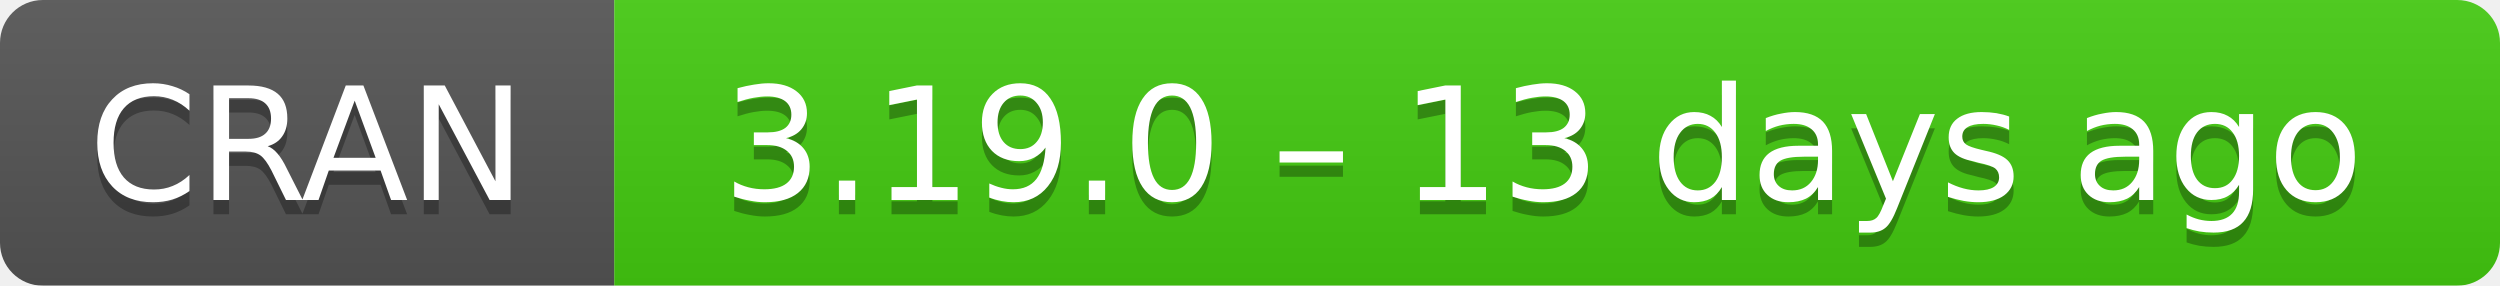
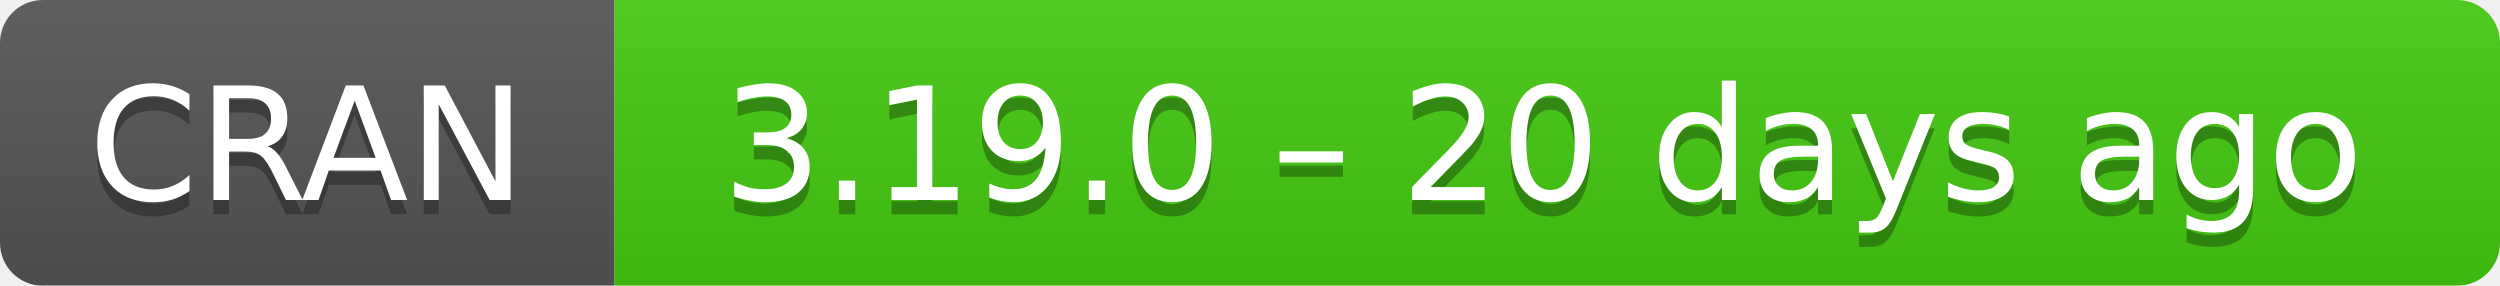
- <svg xmlns="http://www.w3.org/2000/svg" width="175" height="20" aria-label="CRAN 3.19.0 – 13 days ago">
+ <svg xmlns="http://www.w3.org/2000/svg" width="175" height="20" aria-label="CRAN 3.19.0 – 20 days ago">
  <linearGradient id="b" x2="0" y2="100%">
    <stop offset="0" stop-color="#bbb" stop-opacity=".1" />
    <stop offset="1" stop-opacity=".1" />
  </linearGradient>
  <mask id="a">
    <rect width="175" height="20" rx="3" fill="#fff" />
  </mask>
  <g mask="url(#a)">
    <path fill="#555" d="M0 0h43v20H0z" />
    <path fill="#4c1" d="M43 0h153v20H43z" />
    <path fill="url(#b)" d="M0 0h175v20H0z" />
  </g>
  <g fill="#fff" text-anchor="middle" font-family="DejaVu Sans,Verdana,Geneva,sans-serif" font-size="11">
    <text x="21.5" y="15" fill="#010101" fill-opacity=".3">
      CRAN
    </text>
    <text x="21.5" y="14">
      CRAN
    </text>
    <text x="108" y="15" fill="#010101" fill-opacity=".3">
-       3.19.0 – 13 days ago
+       3.19.0 – 20 days ago
    </text>
    <text x="108" y="14">
-       3.19.0 – 13 days ago
+       3.19.0 – 20 days ago
    </text>
  </g>
</svg>
